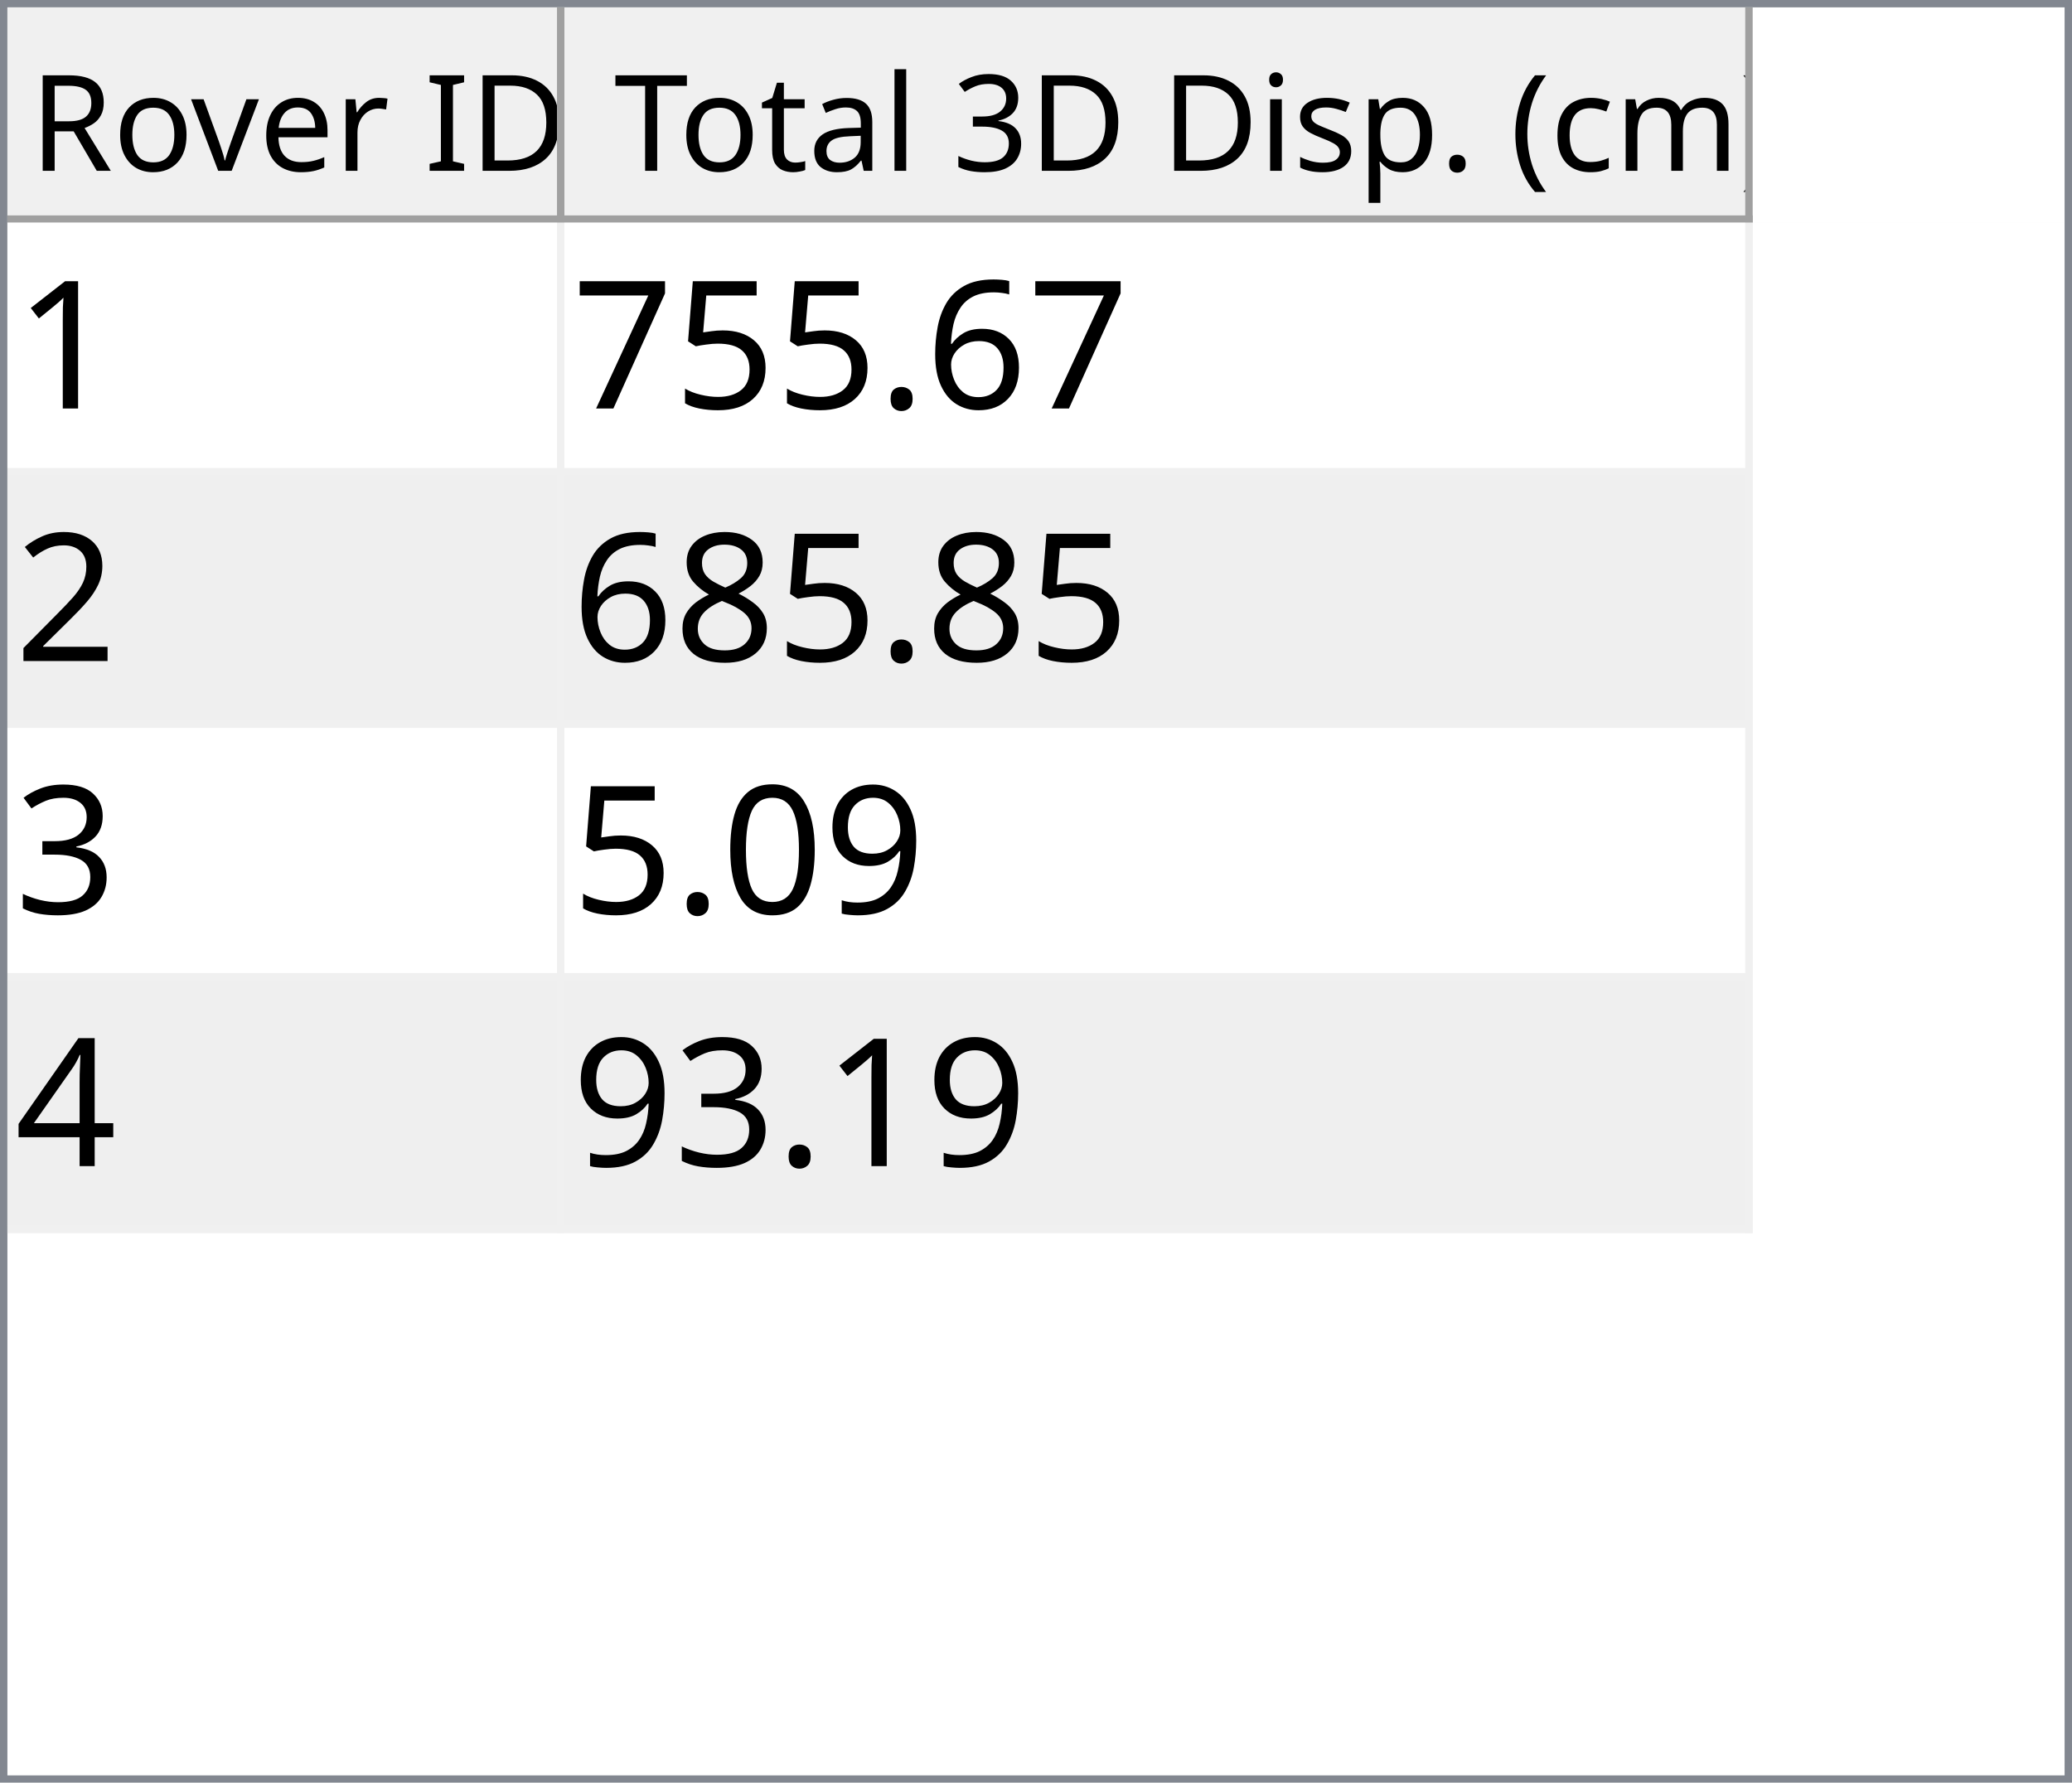
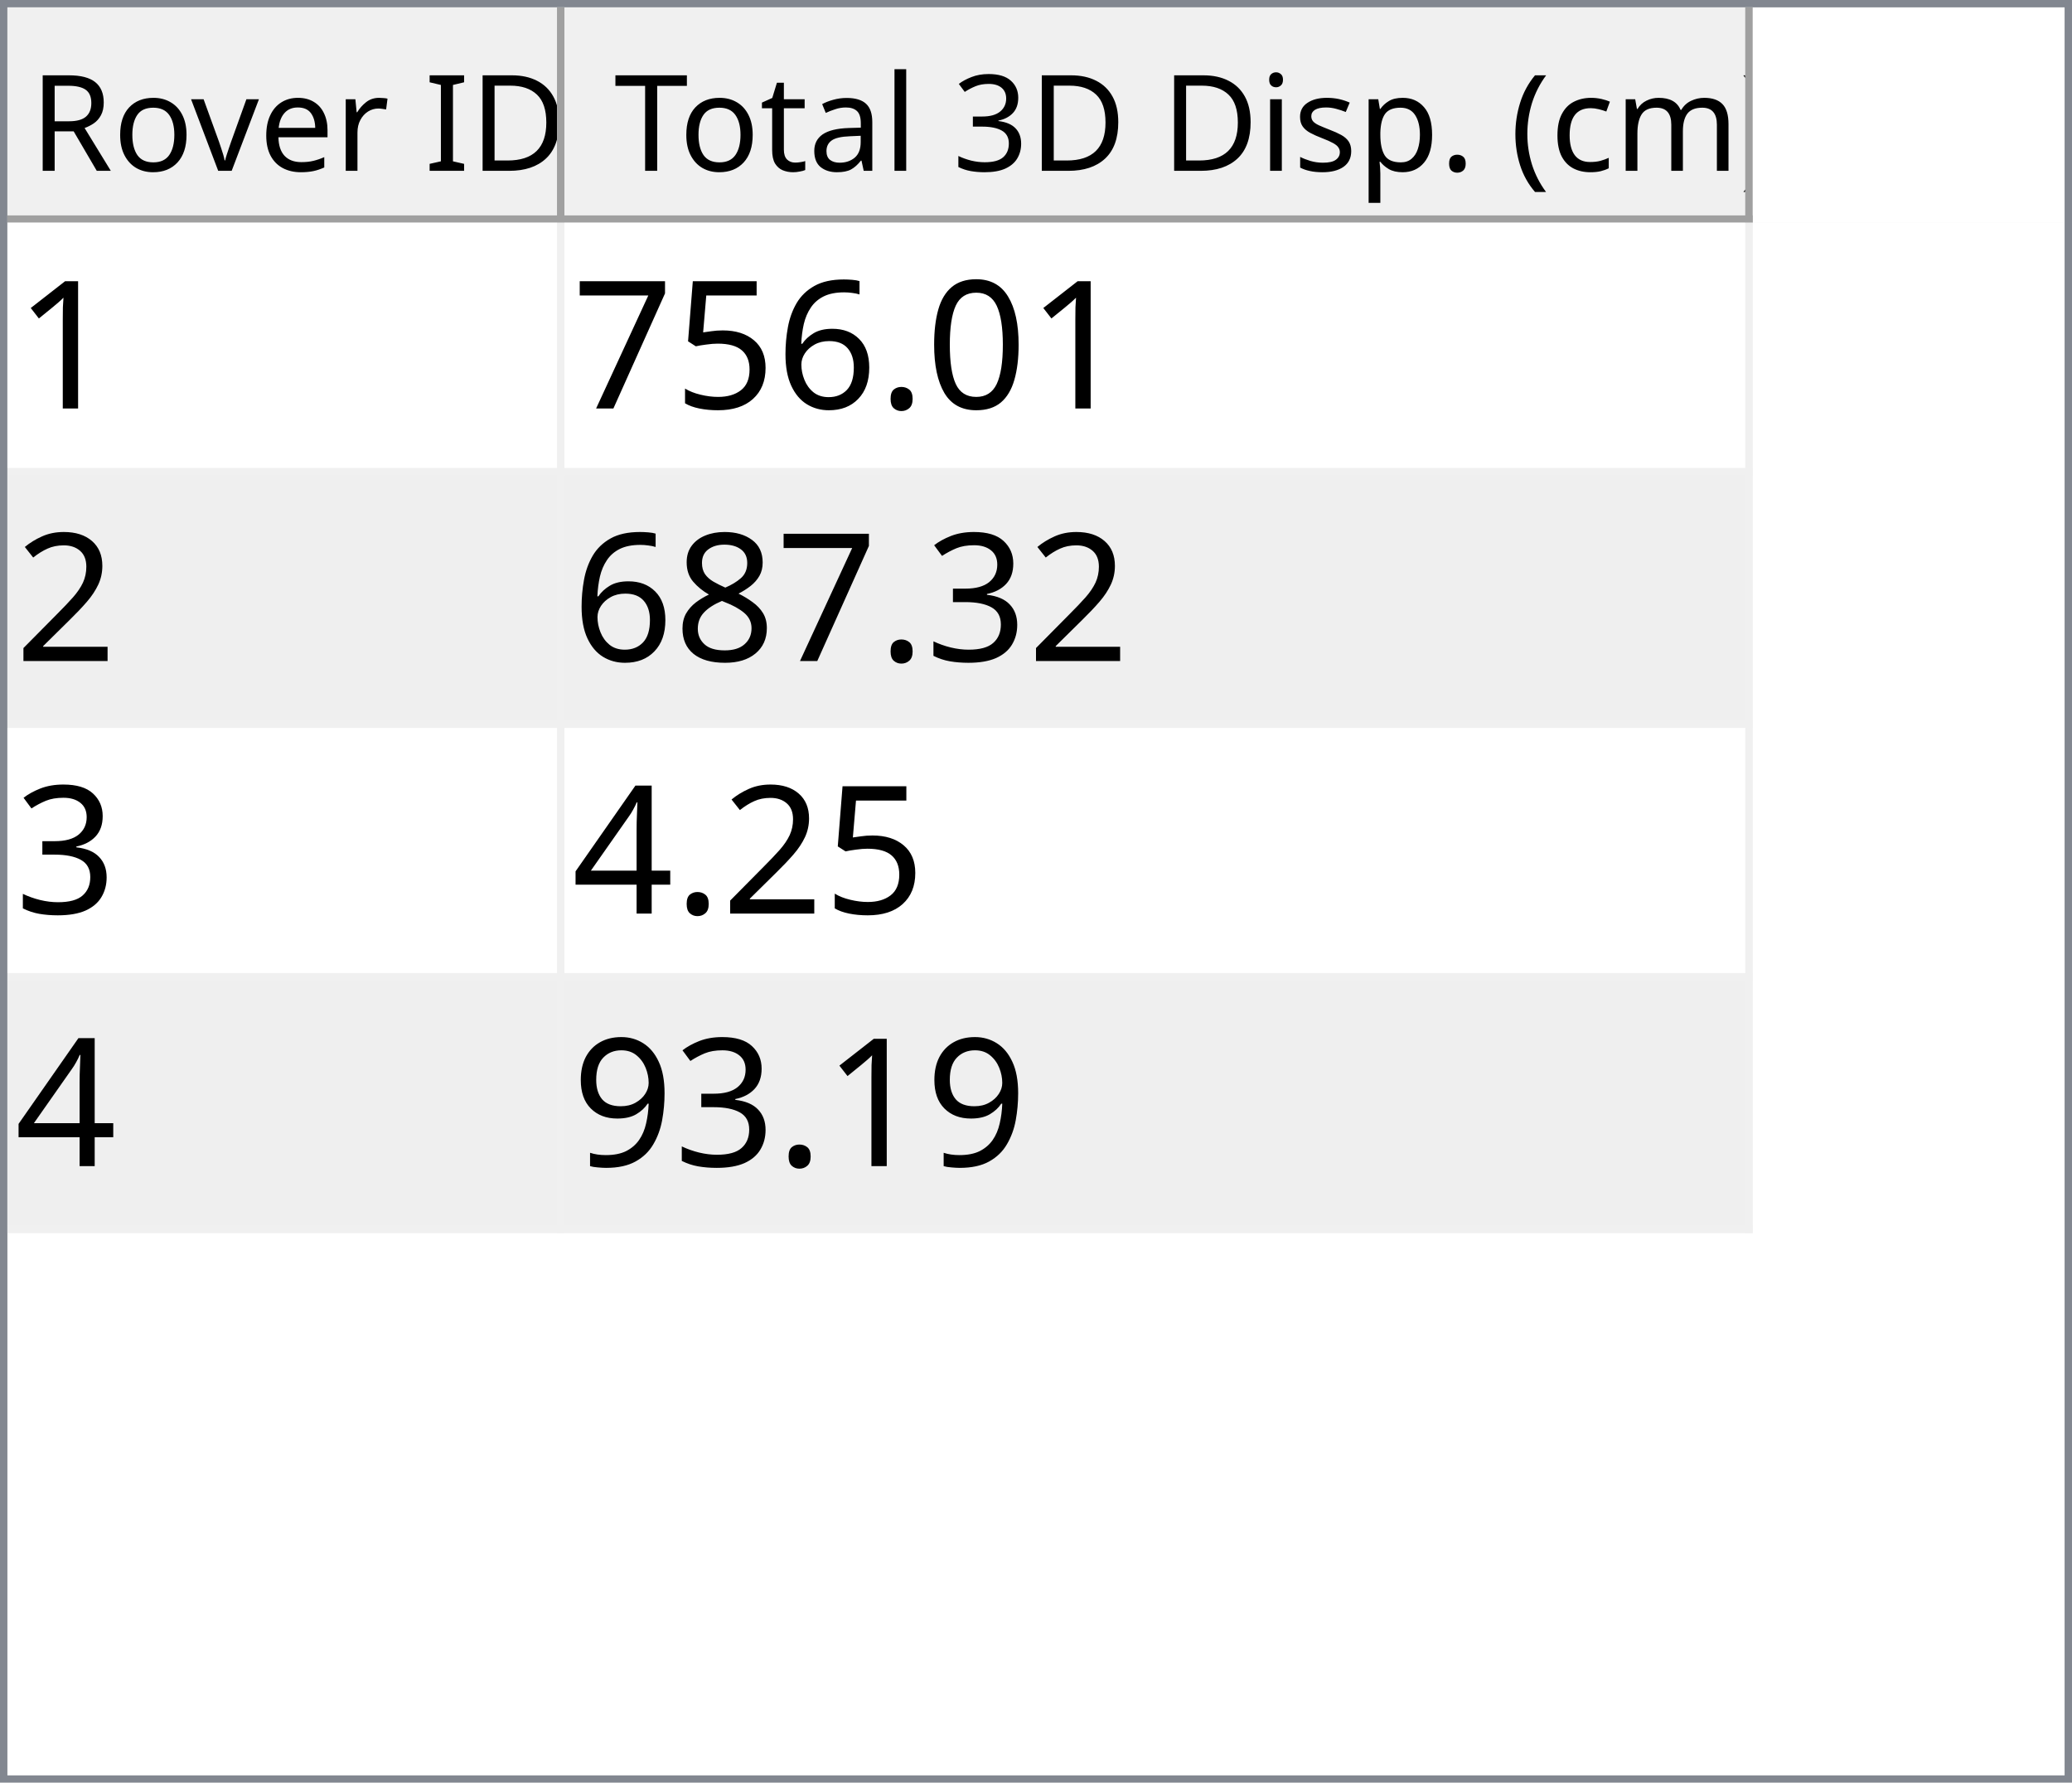
<svg xmlns="http://www.w3.org/2000/svg" style="fill-opacity:1; color-rendering:auto; color-interpolation:auto; text-rendering:auto; stroke:black; stroke-linecap:square; stroke-miterlimit:10; shape-rendering:auto; stroke-opacity:1; fill:black; stroke-dasharray:none; font-weight:normal; stroke-width:1; font-family:'Dialog'; font-style:normal; stroke-linejoin:miter; font-size:12px; stroke-dashoffset:0; image-rendering:auto;" width="279" height="240">
  <defs id="genericDefs" />
  <g>
    <defs id="defs1">
      <clipPath clipPathUnits="userSpaceOnUse" id="clipPath1">
        <path d="M0 0 L279 0 L279 240 L0 240 L0 0 Z" />
      </clipPath>
      <clipPath clipPathUnits="userSpaceOnUse" id="clipPath2">
        <path d="M0 0 L0 240 L279 240 L279 0 Z" />
      </clipPath>
      <clipPath clipPathUnits="userSpaceOnUse" id="clipPath3">
        <path d="M0 0 L0 29 L277 29 L277 0 Z" />
      </clipPath>
      <clipPath clipPathUnits="userSpaceOnUse" id="clipPath4">
        <path d="M0 0 L0 29 L75 29 L75 0 Z" />
      </clipPath>
      <clipPath clipPathUnits="userSpaceOnUse" id="clipPath5">
        <path d="M1 1 L1 28 L74 28 L74 1 Z" />
      </clipPath>
      <clipPath clipPathUnits="userSpaceOnUse" id="clipPath6">
        <path d="M0 0 L0 27 L73 27 L73 0 Z" />
      </clipPath>
      <clipPath clipPathUnits="userSpaceOnUse" id="clipPath7">
        <path d="M-0.5 -0.5 L-0.5 28.5 L74.5 28.5 L74.5 -0.5 Z" />
      </clipPath>
      <clipPath clipPathUnits="userSpaceOnUse" id="clipPath8">
        <path d="M0 0 L0 29 L160 29 L160 0 Z" />
      </clipPath>
      <clipPath clipPathUnits="userSpaceOnUse" id="clipPath9">
        <path d="M1 1 L1 28 L159 28 L159 1 Z" />
      </clipPath>
      <clipPath clipPathUnits="userSpaceOnUse" id="clipPath10">
        <path d="M0 0 L0 27 L158 27 L158 0 Z" />
      </clipPath>
      <clipPath clipPathUnits="userSpaceOnUse" id="clipPath11">
        <path d="M-0.5 -0.5 L-0.5 28.5 L159.5 28.5 L159.5 -0.5 Z" />
      </clipPath>
      <clipPath clipPathUnits="userSpaceOnUse" id="clipPath12">
        <path d="M0 0 L0 209 L277 209 L277 0 Z" />
      </clipPath>
      <clipPath clipPathUnits="userSpaceOnUse" id="clipPath13">
        <path d="M0 0 L0 136 L235 136 L235 0 Z" />
      </clipPath>
      <clipPath clipPathUnits="userSpaceOnUse" id="clipPath14">
        <path d="M-0.5 -0.5 L-0.5 135.5 L234.5 135.5 L234.5 -0.5 Z" />
      </clipPath>
      <clipPath clipPathUnits="userSpaceOnUse" id="clipPath15">
        <path d="M0 0 L0 33 L74 33 L74 0 Z" />
      </clipPath>
      <clipPath clipPathUnits="userSpaceOnUse" id="clipPath16">
        <path d="M0 0 L0 33 L159 33 L159 0 Z" />
      </clipPath>
      <font horiz-adv-x="64.551" id="font1">
        <font-face ascent="107.91" descent="25.098" units-per-em="100" style="font-style:normal; font-family:Segoe UI; font-weight:normal;" />
        <missing-glyph horiz-adv-x="64.551" d="M8.109 0 L8.109 68.266 L56.453 68.266 L56.453 0 L8.109 0 ZM15.328 7.234 L49.219 7.234 L49.219 61.031 L15.328 61.031 L15.328 7.234 Z" />
        <glyph unicode="D" horiz-adv-x="70.117" d="M9.188 0 L9.188 70.016 L28.516 70.016 Q65.531 70.016 65.531 35.891 Q65.531 19.672 55.25 9.836 Q44.969 0 27.734 0 L9.188 0 ZM17.391 62.594 L17.391 7.422 L27.828 7.422 Q41.609 7.422 49.273 14.797 Q56.938 22.172 56.938 35.688 Q56.938 62.594 28.328 62.594 L17.391 62.594 Z" />
        <glyph unicode="I" horiz-adv-x="26.611" d="M17.391 0 L9.188 0 L9.188 70.016 L17.391 70.016 L17.391 0 Z" />
        <glyph unicode=" " horiz-adv-x="27.393" d="" />
        <glyph unicode="r" horiz-adv-x="34.766" d="M34.188 41.891 Q32.078 43.5 28.125 43.5 Q23 43.5 19.555 38.672 Q16.109 33.844 16.109 25.484 L16.109 0 L8.109 0 L8.109 50 L16.109 50 L16.109 39.703 L16.312 39.703 Q18.016 44.969 21.531 47.922 Q25.047 50.875 29.391 50.875 Q32.516 50.875 34.188 50.203 L34.188 41.891 Z" />
        <glyph unicode="e" horiz-adv-x="52.295" d="M48.297 23 L12.984 23 Q13.188 14.656 17.484 10.109 Q21.781 5.562 29.297 5.562 Q37.75 5.562 44.828 11.141 L44.828 3.609 Q38.234 -1.172 27.391 -1.172 Q16.797 -1.172 10.742 5.641 Q4.688 12.453 4.688 24.812 Q4.688 36.469 11.305 43.82 Q17.922 51.172 27.734 51.172 Q37.547 51.172 42.922 44.828 Q48.297 38.484 48.297 27.203 L48.297 23 ZM40.094 29.781 Q40.047 36.719 36.75 40.578 Q33.453 44.438 27.594 44.438 Q21.922 44.438 17.969 40.383 Q14.016 36.328 13.094 29.781 L40.094 29.781 Z" />
        <glyph unicode="v" horiz-adv-x="47.9" d="M47.406 50 L27.484 0 L19.625 0 L0.688 50 L9.469 50 L22.172 13.672 Q23.578 9.672 23.922 6.688 L24.125 6.688 Q24.609 10.453 25.688 13.484 L38.969 50 L47.406 50 Z" />
        <glyph unicode="o" horiz-adv-x="58.594" d="M29 -1.172 Q17.922 -1.172 11.305 5.836 Q4.688 12.844 4.688 24.422 Q4.688 37.016 11.57 44.094 Q18.453 51.172 30.172 51.172 Q41.359 51.172 47.633 44.289 Q53.906 37.406 53.906 25.203 Q53.906 13.234 47.141 6.031 Q40.375 -1.172 29 -1.172 ZM29.594 44.438 Q21.875 44.438 17.383 39.188 Q12.891 33.938 12.891 24.703 Q12.891 15.828 17.43 10.695 Q21.969 5.562 29.594 5.562 Q37.359 5.562 41.531 10.594 Q45.703 15.625 45.703 24.906 Q45.703 34.281 41.531 39.359 Q37.359 44.438 29.594 44.438 Z" />
        <glyph unicode="R" horiz-adv-x="59.814" d="M59.375 0 L49.609 0 L37.891 19.625 Q36.281 22.359 34.766 24.289 Q33.25 26.219 31.664 27.438 Q30.078 28.656 28.25 29.219 Q26.422 29.781 24.125 29.781 L17.391 29.781 L17.391 0 L9.188 0 L9.188 70.016 L30.078 70.016 Q34.672 70.016 38.555 68.867 Q42.438 67.719 45.289 65.375 Q48.141 63.031 49.758 59.547 Q51.375 56.062 51.375 51.375 Q51.375 47.703 50.273 44.656 Q49.172 41.609 47.148 39.211 Q45.125 36.812 42.266 35.133 Q39.406 33.453 35.844 32.516 L35.844 32.328 Q37.594 31.547 38.891 30.547 Q40.188 29.547 41.359 28.18 Q42.531 26.812 43.68 25.078 Q44.828 23.344 46.234 21.047 L59.375 0 ZM17.391 62.594 L17.391 37.203 L28.516 37.203 Q31.594 37.203 34.203 38.133 Q36.812 39.062 38.719 40.797 Q40.625 42.531 41.703 45.047 Q42.781 47.562 42.781 50.688 Q42.781 56.297 39.141 59.445 Q35.5 62.594 28.609 62.594 L17.391 62.594 Z" />
        <glyph unicode=")" horiz-adv-x="30.176" d="M8.297 -15.922 L1.172 -15.922 Q16.406 2.344 16.406 26.812 Q16.406 51.469 1.078 70.016 L8.297 70.016 Q23.531 52.156 23.531 26.703 Q23.531 1.375 8.297 -15.922 Z" />
        <glyph unicode="m" horiz-adv-x="86.133" d="M79.109 0 L71.094 0 L71.094 28.719 Q71.094 37.016 68.531 40.727 Q65.969 44.438 59.906 44.438 Q54.781 44.438 51.195 39.75 Q47.609 35.062 47.609 28.516 L47.609 0 L39.594 0 L39.594 29.688 Q39.594 44.438 28.219 44.438 Q22.953 44.438 19.531 40.016 Q16.109 35.594 16.109 28.516 L16.109 0 L8.109 0 L8.109 50 L16.109 50 L16.109 42.094 L16.312 42.094 Q21.625 51.172 31.844 51.172 Q36.969 51.172 40.773 48.312 Q44.578 45.453 46 40.828 Q51.562 51.172 62.594 51.172 Q79.109 51.172 79.109 30.812 L79.109 0 Z" />
        <glyph unicode="c" horiz-adv-x="46.191" d="M42.188 2.297 Q36.422 -1.172 28.516 -1.172 Q17.828 -1.172 11.258 5.789 Q4.688 12.75 4.688 23.828 Q4.688 36.188 11.766 43.68 Q18.844 51.172 30.672 51.172 Q37.25 51.172 42.281 48.734 L42.281 40.531 Q36.719 44.438 30.375 44.438 Q22.703 44.438 17.797 38.945 Q12.891 33.453 12.891 24.516 Q12.891 15.719 17.508 10.641 Q22.125 5.562 29.891 5.562 Q36.422 5.562 42.188 9.906 L42.188 2.297 Z" />
        <glyph unicode="(" horiz-adv-x="30.176" d="M29.109 -15.922 L21.969 -15.922 Q6.844 1.375 6.844 26.703 Q6.844 52.156 21.969 70.016 L29.203 70.016 Q13.875 51.469 13.875 26.812 Q13.875 2.344 29.109 -15.922 Z" />
        <glyph unicode="." horiz-adv-x="21.68" d="M10.891 -1.078 Q8.641 -1.078 7.055 0.539 Q5.469 2.156 5.469 4.391 Q5.469 6.641 7.055 8.273 Q8.641 9.906 10.891 9.906 Q13.188 9.906 14.797 8.273 Q16.406 6.641 16.406 4.391 Q16.406 2.156 14.797 0.539 Q13.188 -1.078 10.891 -1.078 Z" />
        <glyph unicode="p" horiz-adv-x="58.789" d="M16.312 7.234 L16.109 7.234 L16.109 -23 L8.109 -23 L8.109 50 L16.109 50 L16.109 41.219 L16.312 41.219 Q22.219 51.172 33.594 51.172 Q43.266 51.172 48.688 44.461 Q54.109 37.75 54.109 26.469 Q54.109 13.922 48 6.375 Q41.891 -1.172 31.297 -1.172 Q21.578 -1.172 16.312 7.234 ZM16.109 27.391 L16.109 20.406 Q16.109 14.203 20.141 9.883 Q24.172 5.562 30.375 5.562 Q37.641 5.562 41.773 11.133 Q45.906 16.703 45.906 26.609 Q45.906 34.969 42.047 39.703 Q38.188 44.438 31.594 44.438 Q24.609 44.438 20.359 39.578 Q16.109 34.719 16.109 27.391 Z" />
        <glyph unicode="s" horiz-adv-x="42.432" d="M5.078 1.812 L5.078 10.406 Q11.625 5.562 19.484 5.562 Q30.031 5.562 30.031 12.594 Q30.031 14.594 29.125 15.992 Q28.219 17.391 26.68 18.461 Q25.141 19.531 23.07 20.383 Q21 21.234 18.609 22.172 Q15.281 23.484 12.766 24.828 Q10.25 26.172 8.57 27.859 Q6.891 29.547 6.031 31.695 Q5.172 33.844 5.172 36.719 Q5.172 40.234 6.789 42.945 Q8.406 45.656 11.086 47.484 Q13.766 49.312 17.211 50.242 Q20.656 51.172 24.312 51.172 Q30.812 51.172 35.938 48.922 L35.938 40.828 Q30.422 44.438 23.25 44.438 Q21 44.438 19.195 43.922 Q17.391 43.406 16.094 42.477 Q14.797 41.547 14.086 40.258 Q13.375 38.969 13.375 37.406 Q13.375 35.453 14.086 34.133 Q14.797 32.812 16.164 31.789 Q17.531 30.766 19.484 29.938 Q21.438 29.109 23.922 28.125 Q27.25 26.859 29.883 25.516 Q32.516 24.172 34.375 22.484 Q36.234 20.797 37.234 18.602 Q38.234 16.406 38.234 13.375 Q38.234 9.672 36.602 6.938 Q34.969 4.203 32.234 2.398 Q29.5 0.594 25.93 -0.289 Q22.359 -1.172 18.453 -1.172 Q10.75 -1.172 5.078 1.812 Z" />
        <glyph unicode="i" horiz-adv-x="24.219" d="M12.203 62.703 Q10.062 62.703 8.547 64.164 Q7.031 65.625 7.031 67.875 Q7.031 70.125 8.547 71.609 Q10.062 73.094 12.203 73.094 Q14.406 73.094 15.945 71.609 Q17.484 70.125 17.484 67.875 Q17.484 65.719 15.945 64.211 Q14.406 62.703 12.203 62.703 ZM16.109 0 L8.109 0 L8.109 50 L16.109 50 L16.109 0 Z" />
        <glyph unicode="3" horiz-adv-x="53.906" d="M46.531 19.828 Q46.531 15.094 44.75 11.211 Q42.969 7.328 39.719 4.57 Q36.469 1.812 31.93 0.297 Q27.391 -1.219 21.922 -1.219 Q11.922 -1.219 6 2.594 L6 11.188 Q13.094 5.609 22.219 5.609 Q25.875 5.609 28.828 6.539 Q31.781 7.469 33.906 9.227 Q36.031 10.984 37.18 13.477 Q38.328 15.969 38.328 19.094 Q38.328 32.812 18.797 32.812 L12.984 32.812 L12.984 39.594 L18.5 39.594 Q35.797 39.594 35.797 52.484 Q35.797 64.406 22.609 64.406 Q15.188 64.406 8.688 59.422 L8.688 67.188 Q15.375 71.188 24.609 71.188 Q29 71.188 32.57 69.969 Q36.141 68.75 38.68 66.555 Q41.219 64.359 42.609 61.281 Q44 58.203 44 54.5 Q44 40.672 30.031 36.719 L30.031 36.531 Q33.594 36.141 36.625 34.797 Q39.656 33.453 41.852 31.305 Q44.047 29.156 45.289 26.25 Q46.531 23.344 46.531 19.828 Z" />
        <glyph unicode="l" horiz-adv-x="24.219" d="M16.109 0 L8.109 0 L8.109 74.031 L16.109 74.031 L16.109 0 Z" />
        <glyph unicode="a" horiz-adv-x="50.879" d="M43.891 0 L35.891 0 L35.891 7.812 L35.688 7.812 Q30.469 -1.172 20.312 -1.172 Q12.844 -1.172 8.617 2.781 Q4.391 6.734 4.391 13.281 Q4.391 27.297 20.906 29.594 L35.891 31.688 Q35.891 44.438 25.594 44.438 Q16.547 44.438 9.281 38.281 L9.281 46.484 Q16.656 51.172 26.266 51.172 Q43.891 51.172 43.891 32.516 L43.891 0 ZM35.891 25.297 L23.828 23.641 Q18.266 22.859 15.43 20.875 Q12.594 18.891 12.594 13.875 Q12.594 10.203 15.211 7.883 Q17.828 5.562 22.172 5.562 Q28.125 5.562 32.008 9.742 Q35.891 13.922 35.891 20.312 L35.891 25.297 Z" />
        <glyph unicode="t" horiz-adv-x="33.887" d="M31.297 0.484 Q28.469 -1.078 23.828 -1.078 Q10.688 -1.078 10.688 13.578 L10.688 43.172 L2.094 43.172 L2.094 50 L10.688 50 L10.688 62.203 L18.703 64.797 L18.703 50 L31.297 50 L31.297 43.172 L18.703 43.172 L18.703 14.984 Q18.703 9.969 20.414 7.82 Q22.125 5.672 26.078 5.672 Q29.109 5.672 31.297 7.328 L31.297 0.484 Z" />
        <glyph unicode="T" horiz-adv-x="52.393" d="M50.594 62.594 L30.375 62.594 L30.375 0 L22.172 0 L22.172 62.594 L2 62.594 L2 70.016 L50.594 70.016 L50.594 62.594 Z" />
      </font>
      <font horiz-adv-x="75.0" id="font2">
        <font-face ascent="100.537" descent="21.973" units-per-em="100" style="font-style:normal; font-family:sans-serif; font-weight:normal;" />
        <missing-glyph horiz-adv-x="75.0" d="M12.5 0 L12.5 62.5 L62.5 62.5 L62.5 0 L12.5 0 ZM14.062 1.562 L60.938 1.562 L60.938 60.938 L14.062 60.938 L14.062 1.562 Z" />
        <glyph unicode="1" horiz-adv-x="55.615" d="M37.25 0 L28.469 0 L28.469 56 Q25.297 52.984 20.141 49.953 Q14.984 46.922 10.891 45.406 L10.891 53.906 Q18.266 57.375 23.781 62.305 Q29.297 67.234 31.594 71.875 L37.25 71.875 L37.25 0 Z" />
+         <glyph unicode="0" horiz-adv-x="55.615" d="M4.156 35.297 Q4.156 48 6.766 55.742 Q9.375 63.484 14.523 67.68 Q19.672 71.875 27.484 71.875 Q33.25 71.875 37.594 69.555 Q41.938 67.234 44.773 62.867 Q47.609 58.5 49.219 52.227 Q50.828 45.953 50.828 35.297 Q50.828 22.703 48.242 14.969 Q45.656 7.234 40.508 3.008 Q35.359 -1.219 27.484 -1.219 Q17.141 -1.219 11.234 6.203 Q4.156 15.141 4.156 35.297 ZM13.188 35.297 Q13.188 17.672 17.312 11.836 Q21.438 6 27.484 6 Q33.547 6 37.672 11.859 Q41.797 17.719 41.797 35.297 Q41.797 52.984 37.672 58.789 Q33.547 64.594 27.391 64.594 Q21.344 64.594 17.719 59.469 Q13.188 52.938 13.188 35.297 Z" />
+         <glyph unicode="." horiz-adv-x="27.783" d="M9.078 0 L9.078 10.016 L19.094 10.016 L19.094 0 L9.078 0 Z" />
        <glyph unicode="6" horiz-adv-x="55.615" d="M49.75 54.047 L41.016 53.375 Q39.844 58.547 37.703 60.891 Q34.125 64.656 28.906 64.656 Q24.703 64.656 21.531 62.312 Q17.391 59.281 14.992 53.469 Q12.594 47.656 12.5 36.922 Q15.672 41.75 20.266 44.094 Q24.859 46.438 29.891 46.438 Q38.672 46.438 44.852 39.969 Q51.031 33.5 51.031 23.25 Q51.031 16.5 48.125 10.719 Q45.219 4.938 40.141 1.859 Q35.062 -1.219 28.609 -1.219 Q17.625 -1.219 10.695 6.859 Q3.766 14.938 3.766 33.5 Q3.766 54.25 11.422 63.672 Q18.109 71.875 29.438 71.875 Q37.891 71.875 43.289 67.141 Q48.688 62.406 49.75 54.047 ZM13.875 23.188 Q13.875 18.656 15.797 14.508 Q17.719 10.359 21.188 8.18 Q24.656 6 28.469 6 Q34.031 6 38.039 10.492 Q42.047 14.984 42.047 22.703 Q42.047 30.125 38.086 34.398 Q34.125 38.672 28.125 38.672 Q22.172 38.672 18.023 34.398 Q13.875 30.125 13.875 23.188 Z" />
-         <glyph unicode="." horiz-adv-x="27.783" d="M9.078 0 L9.078 10.016 L19.094 10.016 L19.094 0 L9.078 0 Z" />
        <glyph unicode="5" horiz-adv-x="55.615" d="M4.156 18.75 L13.375 19.531 Q14.406 12.797 18.141 9.398 Q21.875 6 27.156 6 Q33.5 6 37.891 10.789 Q42.281 15.578 42.281 23.484 Q42.281 31 38.062 35.352 Q33.844 39.703 27 39.703 Q22.75 39.703 19.336 37.773 Q15.922 35.844 13.969 32.766 L5.719 33.844 L12.641 70.609 L48.25 70.609 L48.25 62.203 L19.672 62.203 L15.828 42.969 Q22.266 47.469 29.344 47.469 Q38.719 47.469 45.164 40.969 Q51.609 34.469 51.609 24.266 Q51.609 14.547 45.953 7.469 Q39.062 -1.219 27.156 -1.219 Q17.391 -1.219 11.211 4.25 Q5.031 9.719 4.156 18.75 Z" />
        <glyph unicode="7" horiz-adv-x="55.615" d="M4.734 62.203 L4.734 70.656 L51.078 70.656 L51.078 63.812 Q44.234 56.547 37.523 44.484 Q30.812 32.422 27.156 19.672 Q24.516 10.688 23.781 0 L14.75 0 Q14.891 8.453 18.062 20.414 Q21.234 32.375 27.172 43.484 Q33.109 54.594 39.797 62.203 L4.734 62.203 Z" />
        <glyph unicode="2" horiz-adv-x="55.615" d="M50.344 8.453 L50.344 0 L3.031 0 Q2.938 3.172 4.047 6.109 Q5.859 10.938 9.836 15.625 Q13.812 20.312 21.344 26.469 Q33.016 36.031 37.117 41.625 Q41.219 47.219 41.219 52.203 Q41.219 57.422 37.477 61.008 Q33.734 64.594 27.734 64.594 Q21.391 64.594 17.578 60.789 Q13.766 56.984 13.719 50.25 L4.688 51.172 Q5.609 61.281 11.664 66.578 Q17.719 71.875 27.938 71.875 Q38.234 71.875 44.242 66.164 Q50.25 60.453 50.25 52 Q50.25 47.703 48.492 43.555 Q46.734 39.406 42.656 34.812 Q38.578 30.219 29.109 22.219 Q21.188 15.578 18.945 13.211 Q16.703 10.844 15.234 8.453 L50.344 8.453 Z" />
+         <glyph unicode="3" horiz-adv-x="55.615" d="M4.203 18.891 L12.984 20.062 Q14.5 12.594 18.141 9.297 Q21.781 6 27 6 Q33.203 6 37.477 10.297 Q41.75 14.594 41.75 20.953 Q41.75 27 37.797 30.93 Q33.844 34.859 27.734 34.859 Q25.25 34.859 21.531 33.891 L22.516 41.609 Q23.391 41.5 23.922 41.5 Q29.547 41.5 34.039 44.43 Q38.531 47.359 38.531 53.469 Q38.531 58.297 35.258 61.477 Q31.984 64.656 26.812 64.656 Q21.688 64.656 18.266 61.43 Q14.844 58.203 13.875 51.766 L5.078 53.328 Q6.688 62.156 12.398 67.016 Q18.109 71.875 26.609 71.875 Q32.469 71.875 37.398 69.359 Q42.328 66.844 44.945 62.5 Q47.562 58.156 47.562 53.266 Q47.562 48.641 45.07 44.828 Q42.578 41.016 37.703 38.766 Q44.047 37.312 47.562 32.695 Q51.078 28.078 51.078 21.141 Q51.078 11.766 44.242 5.25 Q37.406 -1.266 26.953 -1.266 Q17.531 -1.266 11.305 4.352 Q5.078 9.969 4.203 18.891 Z" />
        <glyph unicode="8" horiz-adv-x="55.615" d="M17.672 38.812 Q12.203 40.828 9.57 44.539 Q6.938 48.25 6.938 53.422 Q6.938 61.234 12.555 66.555 Q18.172 71.875 27.484 71.875 Q36.859 71.875 42.578 66.43 Q48.297 60.984 48.297 53.172 Q48.297 48.188 45.68 44.508 Q43.062 40.828 37.75 38.812 Q44.344 36.672 47.781 31.883 Q51.219 27.094 51.219 20.453 Q51.219 11.281 44.727 5.031 Q38.234 -1.219 27.641 -1.219 Q17.047 -1.219 10.547 5.055 Q4.047 11.328 4.047 20.703 Q4.047 27.688 7.594 32.398 Q11.141 37.109 17.672 38.812 ZM15.922 53.719 Q15.922 48.641 19.195 45.414 Q22.469 42.188 27.688 42.188 Q32.766 42.188 36.016 45.383 Q39.266 48.578 39.266 53.219 Q39.266 58.062 35.914 61.359 Q32.562 64.656 27.594 64.656 Q22.562 64.656 19.242 61.43 Q15.922 58.203 15.922 53.719 ZM13.094 20.656 Q13.094 16.891 14.875 13.375 Q16.656 9.859 20.172 7.93 Q23.688 6 27.734 6 Q34.031 6 38.133 10.055 Q42.234 14.109 42.234 20.359 Q42.234 26.703 38.016 30.859 Q33.797 35.016 27.438 35.016 Q21.234 35.016 17.164 30.914 Q13.094 26.812 13.094 20.656 Z" />
-         <glyph unicode="3" horiz-adv-x="55.615" d="M4.203 18.891 L12.984 20.062 Q14.5 12.594 18.141 9.297 Q21.781 6 27 6 Q33.203 6 37.477 10.297 Q41.75 14.594 41.75 20.953 Q41.75 27 37.797 30.93 Q33.844 34.859 27.734 34.859 Q25.25 34.859 21.531 33.891 L22.516 41.609 Q23.391 41.5 23.922 41.5 Q29.547 41.5 34.039 44.43 Q38.531 47.359 38.531 53.469 Q38.531 58.297 35.258 61.477 Q31.984 64.656 26.812 64.656 Q21.688 64.656 18.266 61.43 Q14.844 58.203 13.875 51.766 L5.078 53.328 Q6.688 62.156 12.398 67.016 Q18.109 71.875 26.609 71.875 Q32.469 71.875 37.398 69.359 Q42.328 66.844 44.945 62.5 Q47.562 58.156 47.562 53.266 Q47.562 48.641 45.07 44.828 Q42.578 41.016 37.703 38.766 Q44.047 37.312 47.562 32.695 Q51.078 28.078 51.078 21.141 Q51.078 11.766 44.242 5.25 Q37.406 -1.266 26.953 -1.266 Q17.531 -1.266 11.305 4.352 Q5.078 9.969 4.203 18.891 Z" />
+         <glyph unicode="4" horiz-adv-x="55.615" d="M32.328 0 L32.328 17.141 L1.266 17.141 L1.266 25.203 L33.938 71.578 L41.109 71.578 L41.109 25.203 L50.781 25.203 L50.781 17.141 L41.109 17.141 L41.109 0 L32.328 0 ZM32.328 25.203 L32.328 57.469 L9.906 25.203 L32.328 25.203 Z" />
        <glyph unicode="9" horiz-adv-x="55.615" d="M5.469 16.547 L13.922 17.328 Q14.984 11.375 18.016 8.688 Q21.047 6 25.781 6 Q29.828 6 32.883 7.859 Q35.938 9.719 37.891 12.82 Q39.844 15.922 41.164 21.195 Q42.484 26.469 42.484 31.938 Q42.484 32.516 42.438 33.688 Q39.797 29.5 35.234 26.883 Q30.672 24.266 25.344 24.266 Q16.453 24.266 10.305 30.711 Q4.156 37.156 4.156 47.703 Q4.156 58.594 10.578 65.234 Q17 71.875 26.656 71.875 Q33.641 71.875 39.43 68.117 Q45.219 64.359 48.219 57.398 Q51.219 50.438 51.219 37.25 Q51.219 23.531 48.242 15.406 Q45.266 7.281 39.383 3.031 Q33.5 -1.219 25.594 -1.219 Q17.188 -1.219 11.867 3.445 Q6.547 8.109 5.469 16.547 ZM41.453 48.141 Q41.453 55.719 37.43 60.156 Q33.406 64.594 27.734 64.594 Q21.875 64.594 17.531 59.812 Q13.188 55.031 13.188 47.406 Q13.188 40.578 17.312 36.305 Q21.438 32.031 27.484 32.031 Q33.594 32.031 37.523 36.305 Q41.453 40.578 41.453 48.141 Z" />
-         <glyph unicode="0" horiz-adv-x="55.615" d="M4.156 35.297 Q4.156 48 6.766 55.742 Q9.375 63.484 14.523 67.68 Q19.672 71.875 27.484 71.875 Q33.25 71.875 37.594 69.555 Q41.938 67.234 44.773 62.867 Q47.609 58.5 49.219 52.227 Q50.828 45.953 50.828 35.297 Q50.828 22.703 48.242 14.969 Q45.656 7.234 40.508 3.008 Q35.359 -1.219 27.484 -1.219 Q17.141 -1.219 11.234 6.203 Q4.156 15.141 4.156 35.297 ZM13.188 35.297 Q13.188 17.672 17.312 11.836 Q21.438 6 27.484 6 Q33.547 6 37.672 11.859 Q41.797 17.719 41.797 35.297 Q41.797 52.984 37.672 58.789 Q33.547 64.594 27.391 64.594 Q21.344 64.594 17.719 59.469 Q13.188 52.938 13.188 35.297 Z" />
-         <glyph unicode="4" horiz-adv-x="55.615" d="M32.328 0 L32.328 17.141 L1.266 17.141 L1.266 25.203 L33.938 71.578 L41.109 71.578 L41.109 25.203 L50.781 25.203 L50.781 17.141 L41.109 17.141 L41.109 0 L32.328 0 ZM32.328 25.203 L32.328 57.469 L9.906 25.203 L32.328 25.203 Z" />
      </font>
    </defs>
    <g style="fill:white; stroke:white;">
      <rect x="0" y="0" width="279" style="clip-path:url(#clipPath1); stroke:none;" height="240" />
    </g>
    <g style="fill:white; text-rendering:optimizeSpeed; color-rendering:optimizeSpeed; image-rendering:optimizeSpeed; shape-rendering:crispEdges; stroke:white; color-interpolation:sRGB;">
      <rect x="0" width="279" height="240" y="0" style="stroke:none;" />
      <path style="stroke:none;" d="M0 240 L279 240 L279 0 L0 0 Z" />
    </g>
    <g style="fill:rgb(240,240,240); font-size:18px; font-family:'Segoe UI'; stroke:rgb(240,240,240);">
      <rect x="0" y="0" width="279" style="clip-path:url(#clipPath2); stroke:none;" height="240" />
    </g>
    <g style="fill:rgb(130,135,144); font-size:18px; font-family:'Segoe UI'; stroke:rgb(130,135,144);">
      <path d="M0 0 L279 0 L279 240 L0 240 L0 0 ZM1 1 L278 1 L278 239 L1 239 L1 1 Z" style="fill-rule:evenodd; clip-path:url(#clipPath2); stroke:none;" />
    </g>
    <g style="fill:white; font-size:18px; font-family:'Segoe UI'; stroke:white;" transform="translate(1,1)">
      <rect x="0" y="0" width="277" style="clip-path:url(#clipPath3); stroke:none;" height="29" />
    </g>
    <g style="fill:rgb(240,240,240); font-size:18px; font-family:'Segoe UI'; stroke:rgb(240,240,240);" transform="translate(1,1)">
      <rect x="0" y="0" width="75" style="clip-path:url(#clipPath4); stroke:none;" height="29" />
    </g>
    <g style="font-family:'Segoe UI'; font-size:18px;" transform="translate(2,2)">
      <text x="2" xml:space="preserve" y="21" style="clip-path:url(#clipPath6); stroke:none;">Rover ID</text>
    </g>
    <g transform="translate(1.5,1.5)" style="fill:rgb(160,160,160); font-size:18px; font-family:'Segoe UI'; stroke:rgb(160,160,160); stroke-linejoin:bevel;">
      <line x1="74" x2="74" y1="0" style="fill:none; clip-path:url(#clipPath7);" y2="28" />
    </g>
    <g transform="matrix(1,0,0,1,1,1) translate(0.5,0.5)" style="fill:rgb(160,160,160); font-size:18px; font-family:'Segoe UI'; stroke:rgb(160,160,160); stroke-linejoin:bevel;">
      <line x1="0" x2="74" y1="28" style="fill:none; clip-path:url(#clipPath7);" y2="28" />
    </g>
    <g style="fill:rgb(240,240,240); font-size:18px; font-family:'Segoe UI'; stroke:rgb(240,240,240);" transform="translate(76,1)">
      <rect x="0" y="0" width="160" style="clip-path:url(#clipPath8); stroke:none;" height="29" />
    </g>
    <g style="font-family:'Segoe UI'; font-size:18px;" transform="translate(77,2)">
      <text x="1" xml:space="preserve" y="21" style="clip-path:url(#clipPath10); stroke:none;"> Total 3D Disp. (cm)</text>
    </g>
    <g transform="translate(76.5,1.5)" style="fill:rgb(160,160,160); font-size:18px; font-family:'Segoe UI'; stroke:rgb(160,160,160); stroke-linejoin:bevel;">
      <line x1="159" x2="159" y1="0" style="fill:none; clip-path:url(#clipPath11);" y2="28" />
    </g>
    <g transform="matrix(1,0,0,1,76,1) translate(0.5,0.5)" style="fill:rgb(160,160,160); font-size:18px; font-family:'Segoe UI'; stroke:rgb(160,160,160); stroke-linejoin:bevel;">
      <line x1="0" x2="159" y1="28" style="fill:none; clip-path:url(#clipPath11);" y2="28" />
    </g>
    <g style="fill:white; font-size:18px; font-family:'Segoe UI'; stroke:white;" transform="translate(1,30)">
      <rect x="0" y="0" width="277" style="clip-path:url(#clipPath12); stroke:none;" height="209" />
    </g>
    <g style="fill:rgb(240,240,240); font-size:24px; font-family:sans-serif; stroke:rgb(240,240,240);" transform="translate(1,30)">
      <rect x="0" y="0" width="235" style="clip-path:url(#clipPath13); stroke:none;" height="136" />
      <line transform="translate(0.5,0.5)" x1="0" x2="234" y1="33" style="clip-path:url(#clipPath14); fill:none; stroke-linejoin:bevel;" y2="33" />
    </g>
    <g transform="matrix(1,0,0,1,1,30) translate(0.5,0.5)" style="fill:rgb(240,240,240); font-size:24px; font-family:sans-serif; stroke:rgb(240,240,240); stroke-linejoin:bevel;">
      <line x1="0" x2="234" y1="67" style="fill:none; clip-path:url(#clipPath14);" y2="67" />
    </g>
    <g transform="matrix(1,0,0,1,1,30) translate(0.5,0.5)" style="fill:rgb(240,240,240); font-size:24px; font-family:sans-serif; stroke:rgb(240,240,240); stroke-linejoin:bevel;">
      <line x1="0" x2="234" y1="101" style="fill:none; clip-path:url(#clipPath14);" y2="101" />
    </g>
    <g transform="matrix(1,0,0,1,1,30) translate(0.5,0.5)" style="fill:rgb(240,240,240); font-size:24px; font-family:sans-serif; stroke:rgb(240,240,240); stroke-linejoin:bevel;">
      <line x1="0" x2="234" y1="135" style="fill:none; clip-path:url(#clipPath14);" y2="135" />
    </g>
    <g transform="matrix(1,0,0,1,1,30) translate(0.5,0.5)" style="fill:rgb(240,240,240); font-size:24px; font-family:sans-serif; stroke:rgb(240,240,240); stroke-linejoin:bevel;">
      <line x1="74" x2="74" y1="0" style="fill:none; clip-path:url(#clipPath14);" y2="135" />
    </g>
    <g transform="matrix(1,0,0,1,1,30) translate(0.5,0.5)" style="fill:rgb(240,240,240); font-size:24px; font-family:sans-serif; stroke:rgb(240,240,240); stroke-linejoin:bevel;">
      <line x1="234" x2="234" y1="0" style="fill:none; clip-path:url(#clipPath14);" y2="135" />
    </g>
    <g style="fill:white; font-size:24px; font-family:sans-serif; stroke:white;" transform="matrix(1,0,0,1,1,30)">
      <rect x="0" y="0" width="74" style="clip-path:url(#clipPath15); stroke:none;" height="33" />
      <text x="1" y="25" style="fill:black; clip-path:url(#clipPath15); stroke:none;" xml:space="preserve">1</text>
    </g>
    <g style="fill:white; font-size:24px; font-family:sans-serif; stroke:white;" transform="matrix(1,0,0,1,1,30) translate(75,0)">
      <rect x="0" y="0" width="159" style="clip-path:url(#clipPath16); stroke:none;" height="33" />
-       <text x="1" y="25" style="fill:black; clip-path:url(#clipPath16); stroke:none;" xml:space="preserve">755.67</text>
+       <text x="1" y="25" style="fill:black; clip-path:url(#clipPath16); stroke:none;" xml:space="preserve">756.01</text>
    </g>
    <g style="fill:rgb(239,239,239); font-size:24px; font-family:sans-serif; stroke:rgb(239,239,239);" transform="matrix(1,0,0,1,1,30) translate(0,34)">
      <rect x="0" y="0" width="74" style="clip-path:url(#clipPath15); stroke:none;" height="33" />
      <text x="1" y="25" style="fill:black; clip-path:url(#clipPath15); stroke:none;" xml:space="preserve">2</text>
    </g>
    <g style="fill:rgb(239,239,239); font-size:24px; font-family:sans-serif; stroke:rgb(239,239,239);" transform="matrix(1,0,0,1,1,30) translate(75,34)">
      <rect x="0" y="0" width="159" style="clip-path:url(#clipPath16); stroke:none;" height="33" />
-       <text x="1" y="25" style="fill:black; clip-path:url(#clipPath16); stroke:none;" xml:space="preserve">685.85</text>
+       <text x="1" y="25" style="fill:black; clip-path:url(#clipPath16); stroke:none;" xml:space="preserve">687.32</text>
    </g>
    <g style="fill:white; font-size:24px; font-family:sans-serif; stroke:white;" transform="matrix(1,0,0,1,1,30) translate(0,68)">
      <rect x="0" y="0" width="74" style="clip-path:url(#clipPath15); stroke:none;" height="33" />
      <text x="1" y="25" style="fill:black; clip-path:url(#clipPath15); stroke:none;" xml:space="preserve">3</text>
    </g>
    <g style="fill:white; font-size:24px; font-family:sans-serif; stroke:white;" transform="matrix(1,0,0,1,1,30) translate(75,68)">
      <rect x="0" y="0" width="159" style="clip-path:url(#clipPath16); stroke:none;" height="33" />
-       <text x="1" y="25" style="fill:black; clip-path:url(#clipPath16); stroke:none;" xml:space="preserve">5.09</text>
+       <text x="1" y="25" style="fill:black; clip-path:url(#clipPath16); stroke:none;" xml:space="preserve">4.25</text>
    </g>
    <g style="fill:rgb(239,239,239); font-size:24px; font-family:sans-serif; stroke:rgb(239,239,239);" transform="matrix(1,0,0,1,1,30) translate(0,102)">
      <rect x="0" y="0" width="74" style="clip-path:url(#clipPath15); stroke:none;" height="33" />
      <text x="1" y="25" style="fill:black; clip-path:url(#clipPath15); stroke:none;" xml:space="preserve">4</text>
    </g>
    <g style="fill:rgb(239,239,239); font-size:24px; font-family:sans-serif; stroke:rgb(239,239,239);" transform="matrix(1,0,0,1,1,30) translate(75,102)">
      <rect x="0" y="0" width="159" style="clip-path:url(#clipPath16); stroke:none;" height="33" />
      <text x="1" y="25" style="fill:black; clip-path:url(#clipPath16); stroke:none;" xml:space="preserve">93.19</text>
    </g>
  </g>
</svg>
